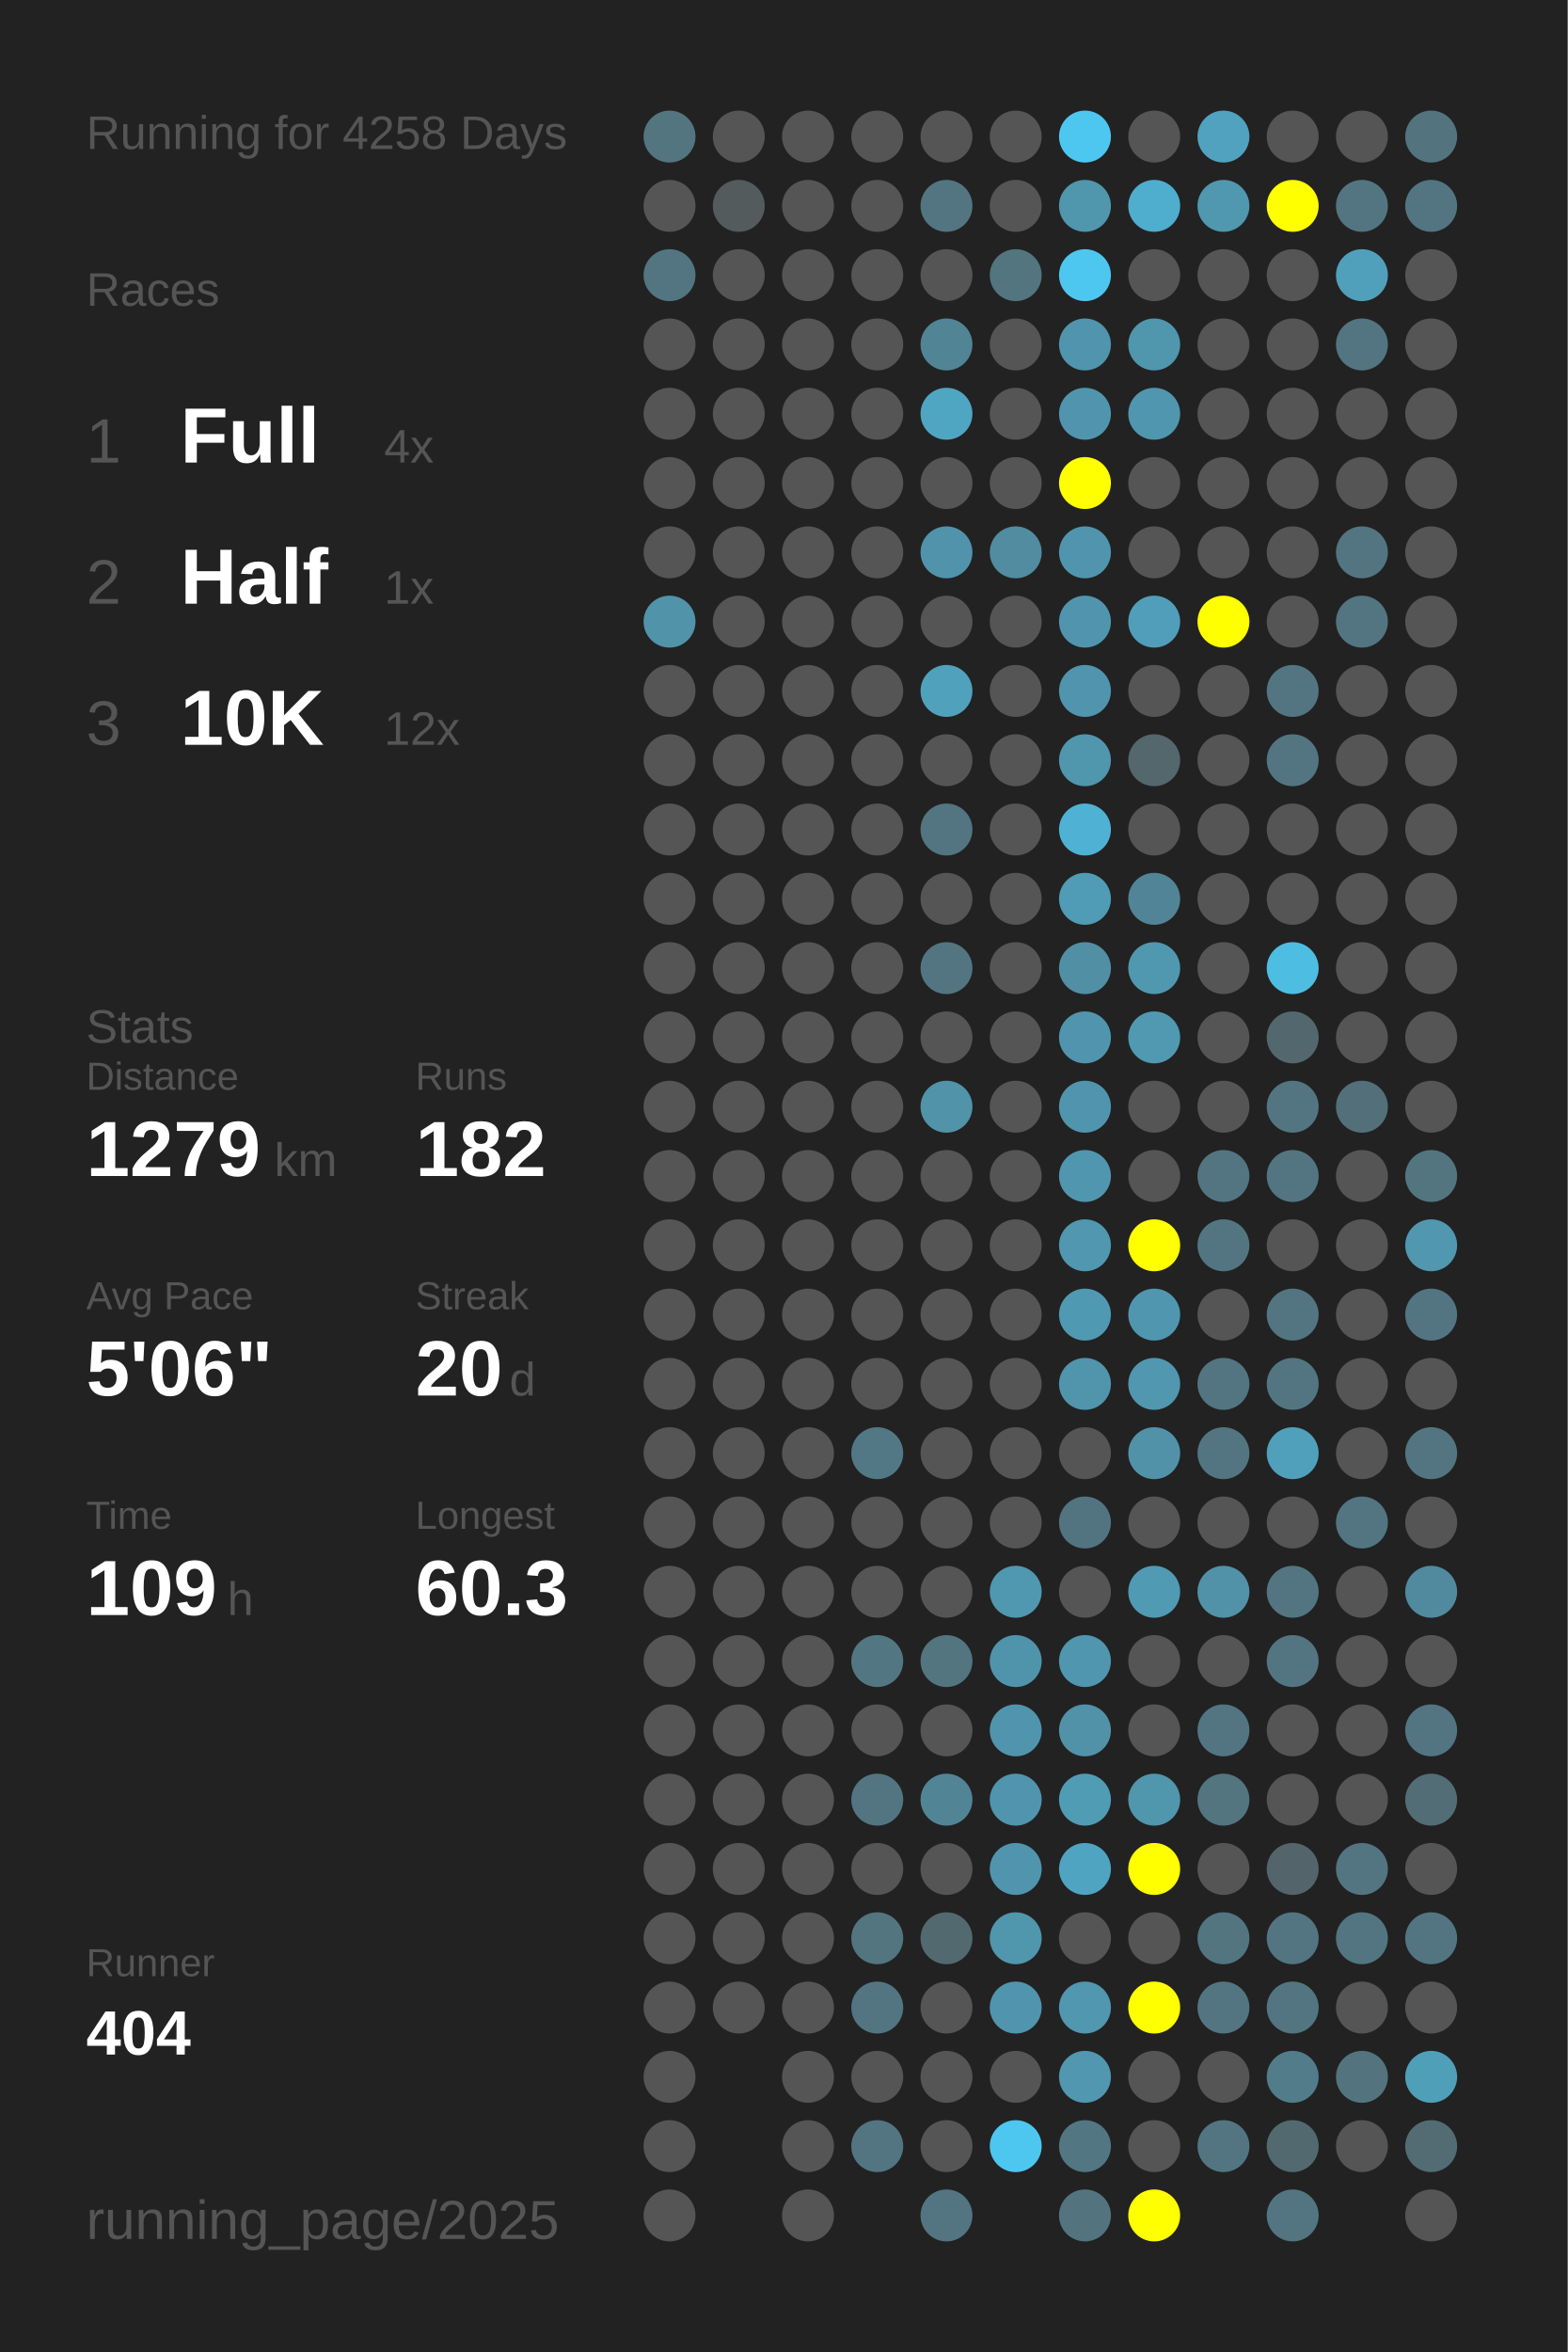
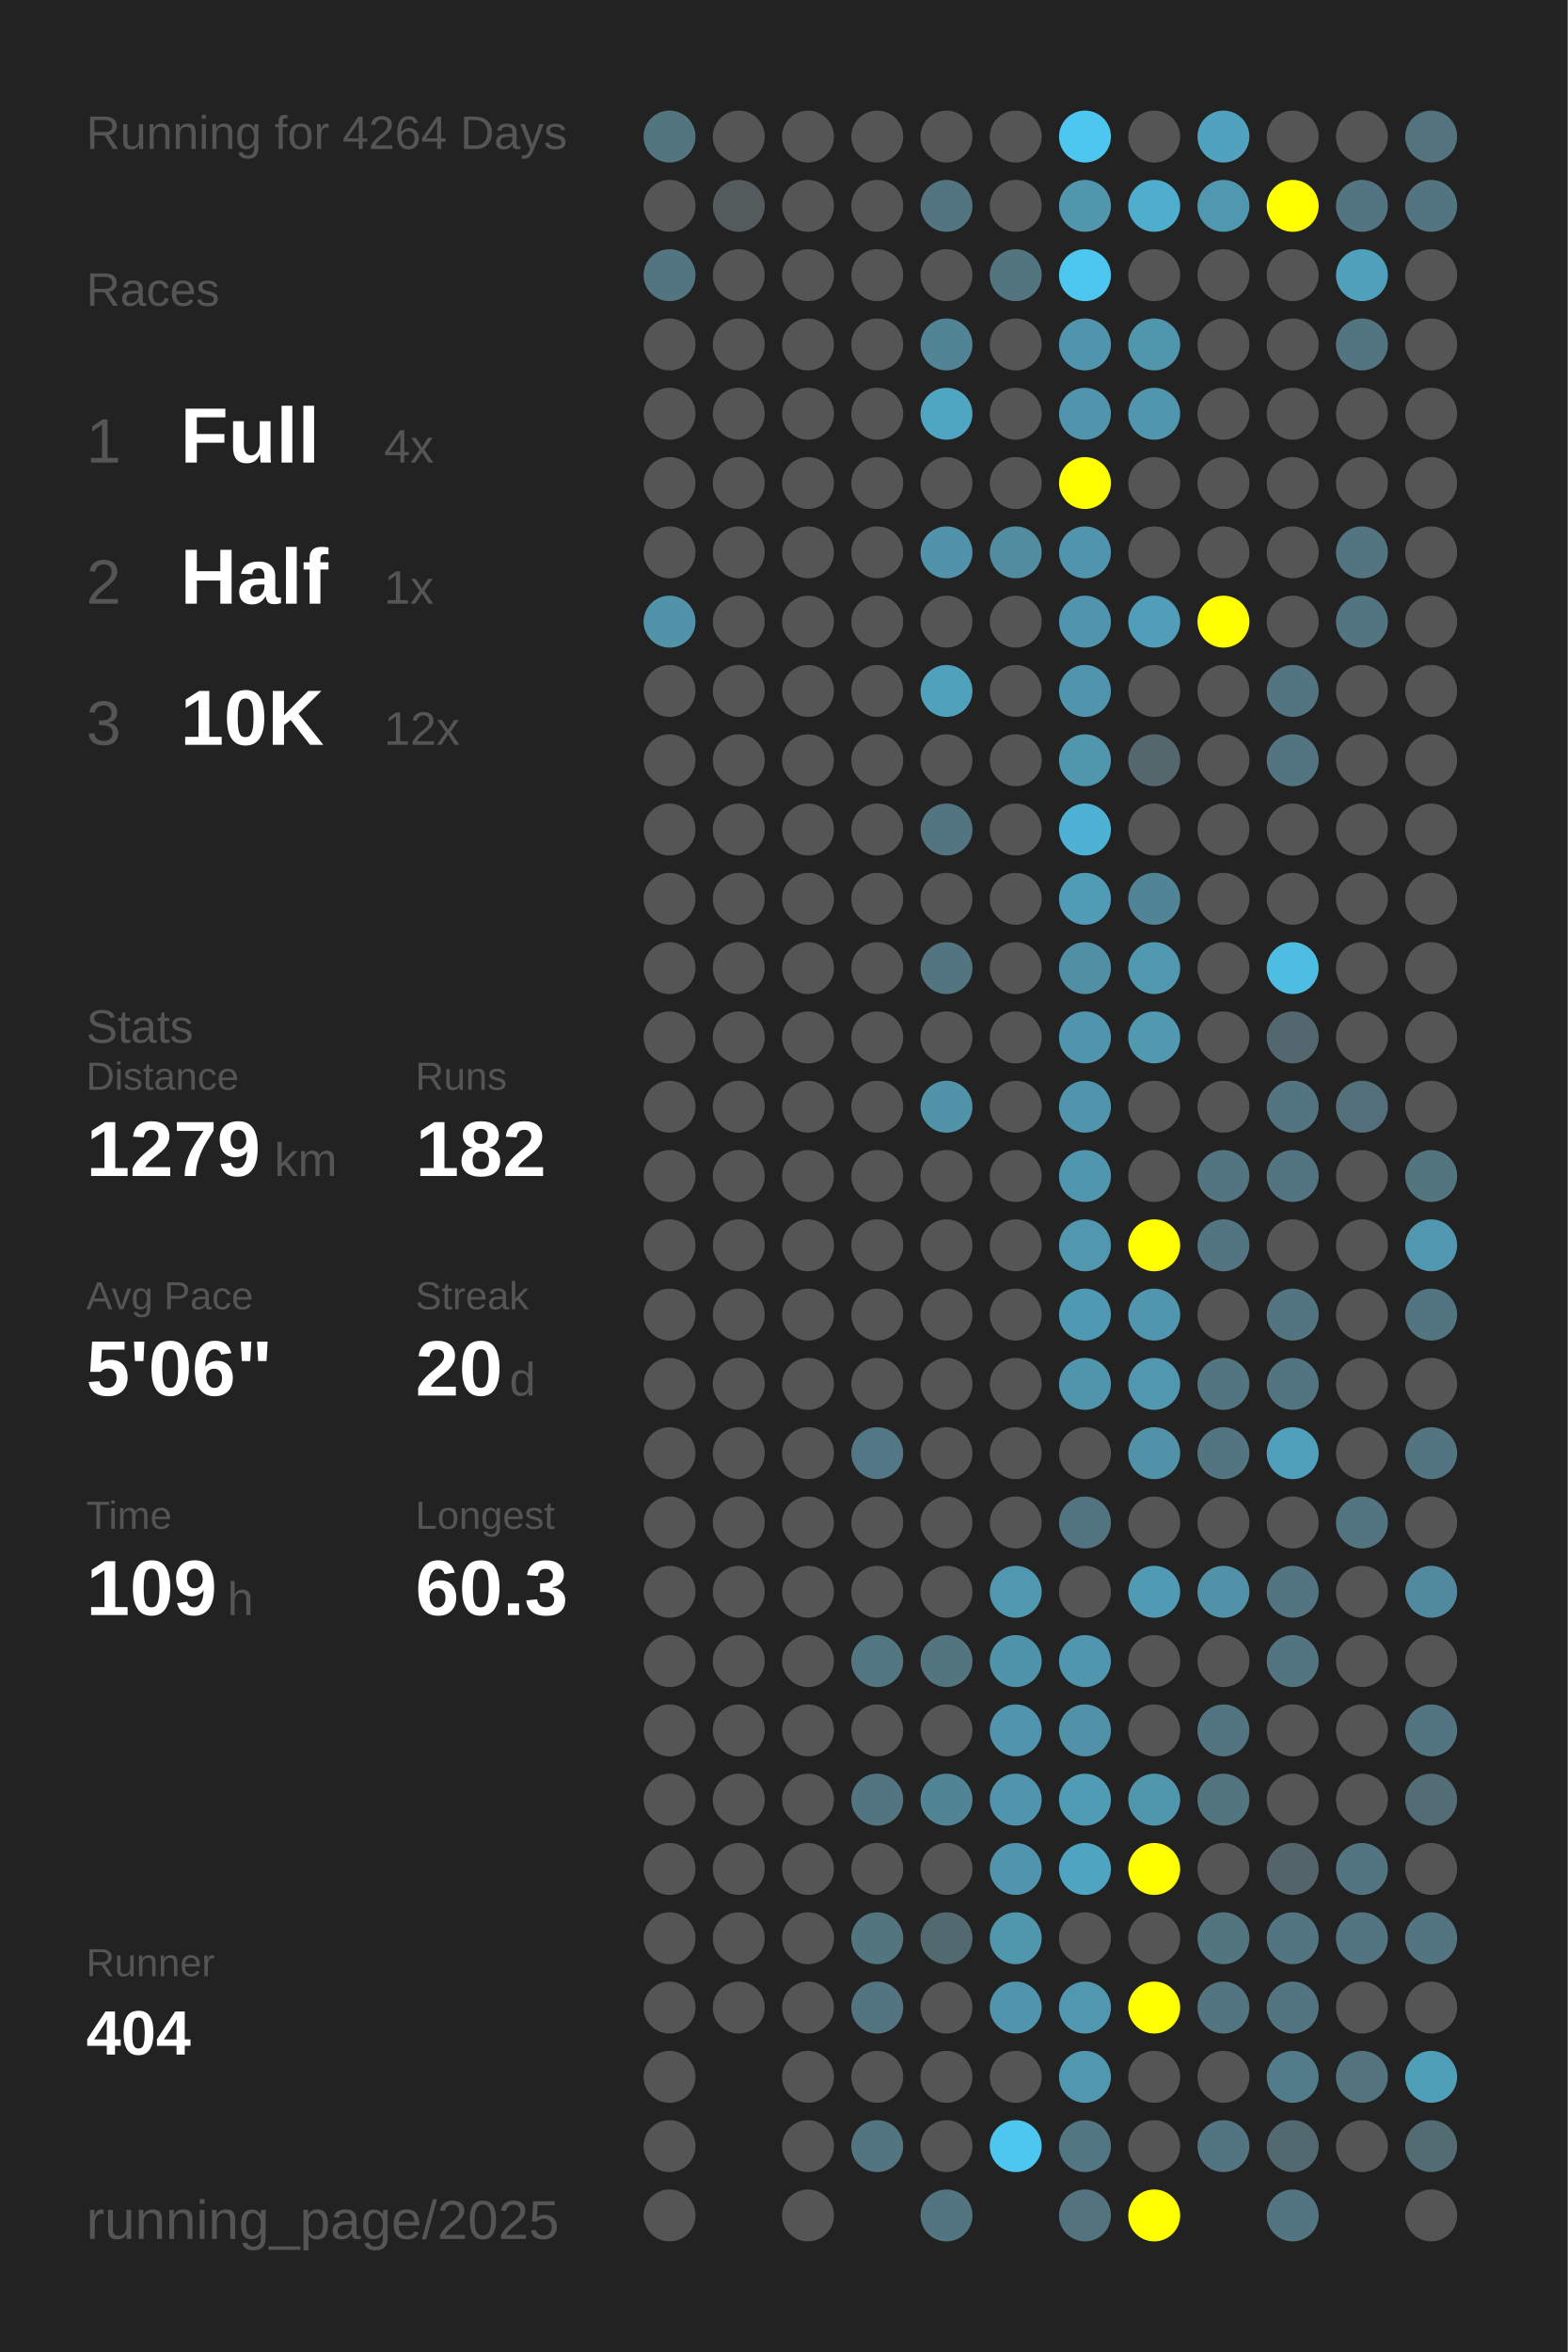
<svg xmlns="http://www.w3.org/2000/svg" baseProfile="full" height="300mm" version="1.1" viewBox="0,0,200,300" width="200mm">
  <defs />
  <rect fill="#222222" height="300" width="200" x="0" y="0" />
-   <text fill="#555555" style="font-size:6px; font-family:Arial;" x="11" y="19">Running for 4258 Days</text>
+   <text fill="#555555" style="font-size:6px; font-family:Arial;" x="11" y="19">Running for 4264 Days</text>
  <text fill="#555555" style="font-size:6px; font-family:Arial;" x="11" y="39">Races</text>
  <text fill="#555555" style="font-size:8px; font-family:Arial;" x="11" y="59">1</text>
  <text fill="#FFFFFF" style="font-size:10px; font-family:Arial; font-weight:bold;" x="23" y="59">Full</text>
  <text fill="#555555" style="font-size:6px; font-family:Arial;" x="49" y="59">4x</text>
  <text fill="#555555" style="font-size:8px; font-family:Arial;" x="11" y="77">2</text>
  <text fill="#FFFFFF" style="font-size:10px; font-family:Arial; font-weight:bold;" x="23" y="77">Half</text>
  <text fill="#555555" style="font-size:6px; font-family:Arial;" x="49" y="77">1x</text>
  <text fill="#555555" style="font-size:8px; font-family:Arial;" x="11" y="95">3</text>
  <text fill="#FFFFFF" style="font-size:10px; font-family:Arial; font-weight:bold;" x="23" y="95">10K</text>
  <text fill="#555555" style="font-size:6px; font-family:Arial;" x="49" y="95">12x</text>
  <text fill="#555555" style="font-size:6px; font-family:Arial;" x="11" y="133">Stats</text>
  <text fill="#555555" style="font-size:5px; font-family:Arial;" x="11" y="139">Distance</text>
  <text fill="#FFFFFF" style="font-size:10px; font-family:Arial; font-weight:bold;" x="11" y="150">1279</text>
  <text fill="#555555" style="font-size:6px; font-family:Arial;" x="35" y="150">km</text>
  <text fill="#555555" style="font-size:5px; font-family:Arial;" x="53" y="139">Runs</text>
  <text fill="#FFFFFF" style="font-size:10px; font-family:Arial; font-weight:bold;" x="53" y="150">182</text>
  <text fill="#555555" style="font-size:5px; font-family:Arial;" x="11" y="167">Avg Pace</text>
  <text fill="#FFFFFF" style="font-size:10px; font-family:Arial; font-weight:bold;" x="11" y="178">5'06"</text>
  <text fill="#555555" style="font-size:5px; font-family:Arial;" x="53" y="167">Streak</text>
  <text fill="#FFFFFF" style="font-size:10px; font-family:Arial; font-weight:bold;" x="53" y="178">20</text>
  <text fill="#555555" style="font-size:6px; font-family:Arial;" x="65" y="178">d</text>
  <text fill="#555555" style="font-size:5px; font-family:Arial;" x="11" y="195">Time</text>
  <text fill="#FFFFFF" style="font-size:10px; font-family:Arial; font-weight:bold;" x="11" y="206">109</text>
  <text fill="#555555" style="font-size:6px; font-family:Arial;" x="29" y="206">h</text>
  <text fill="#555555" style="font-size:5px; font-family:Arial;" x="53" y="195">Longest</text>
  <text fill="#FFFFFF" style="font-size:10px; font-family:Arial; font-weight:bold;" x="53" y="206">60.3</text>
  <text fill="#555555" style="font-size:5px; font-family:Arial;" x="11" y="252.065">Runner</text>
  <text fill="#FFFFFF" style="font-size:8px; font-family:Arial; font-weight:bold;" x="11" y="262.065">404</text>
  <text fill="#555555" style="font-size:7px; font-family:Arial;" x="11" y="285.581">running_page/2025</text>
  <circle cx="85.417" cy="17.419" fill="#527580" r="3.312" />
  <circle cx="85.417" cy="26.258" fill="#555555" r="3.312" />
  <circle cx="85.417" cy="35.097" fill="#527581" r="3.312" />
  <circle cx="85.417" cy="43.935" fill="#555555" r="3.312" />
  <circle cx="85.417" cy="52.774" fill="#555555" r="3.312" />
  <circle cx="85.417" cy="61.613" fill="#555555" r="3.312" />
  <circle cx="85.417" cy="70.452" fill="#555555" r="3.312" />
  <circle cx="85.417" cy="79.29" fill="#5193a9" r="3.312" />
  <circle cx="85.417" cy="88.129" fill="#555555" r="3.312" />
  <circle cx="85.417" cy="96.968" fill="#555555" r="3.312" />
  <circle cx="85.417" cy="105.806" fill="#555555" r="3.312" />
  <circle cx="85.417" cy="114.645" fill="#555555" r="3.312" />
  <circle cx="85.417" cy="123.484" fill="#555555" r="3.312" />
  <circle cx="85.417" cy="132.323" fill="#555555" r="3.312" />
  <circle cx="85.417" cy="141.161" fill="#555555" r="3.312" />
  <circle cx="85.417" cy="150" fill="#555555" r="3.312" />
  <circle cx="85.417" cy="158.839" fill="#555555" r="3.312" />
  <circle cx="85.417" cy="167.677" fill="#555555" r="3.312" />
  <circle cx="85.417" cy="176.516" fill="#555555" r="3.312" />
  <circle cx="85.417" cy="185.355" fill="#555555" r="3.312" />
  <circle cx="85.417" cy="194.194" fill="#555555" r="3.312" />
  <circle cx="85.417" cy="203.032" fill="#555555" r="3.312" />
  <circle cx="85.417" cy="211.871" fill="#555555" r="3.312" />
  <circle cx="85.417" cy="220.71" fill="#555555" r="3.312" />
  <circle cx="85.417" cy="229.548" fill="#555555" r="3.312" />
  <circle cx="85.417" cy="238.387" fill="#555555" r="3.312" />
  <circle cx="85.417" cy="247.226" fill="#555555" r="3.312" />
  <circle cx="85.417" cy="256.065" fill="#555555" r="3.312" />
  <circle cx="85.417" cy="264.903" fill="#555555" r="3.312" />
  <circle cx="85.417" cy="273.742" fill="#555555" r="3.312" />
  <circle cx="85.417" cy="282.581" fill="#555555" r="3.312" />
  <circle cx="94.25" cy="17.419" fill="#555555" r="3.312" />
  <circle cx="94.25" cy="26.258" fill="#545b5d" r="3.312" />
  <circle cx="94.25" cy="35.097" fill="#555555" r="3.312" />
  <circle cx="94.25" cy="43.935" fill="#555555" r="3.312" />
  <circle cx="94.25" cy="52.774" fill="#555555" r="3.312" />
  <circle cx="94.25" cy="61.613" fill="#555555" r="3.312" />
  <circle cx="94.25" cy="70.452" fill="#555555" r="3.312" />
  <circle cx="94.25" cy="79.29" fill="#555555" r="3.312" />
  <circle cx="94.25" cy="88.129" fill="#555555" r="3.312" />
  <circle cx="94.25" cy="96.968" fill="#555555" r="3.312" />
  <circle cx="94.25" cy="105.806" fill="#555555" r="3.312" />
  <circle cx="94.25" cy="114.645" fill="#555555" r="3.312" />
  <circle cx="94.25" cy="123.484" fill="#555555" r="3.312" />
  <circle cx="94.25" cy="132.323" fill="#555555" r="3.312" />
  <circle cx="94.25" cy="141.161" fill="#555555" r="3.312" />
  <circle cx="94.25" cy="150" fill="#555555" r="3.312" />
  <circle cx="94.25" cy="158.839" fill="#555555" r="3.312" />
  <circle cx="94.25" cy="167.677" fill="#555555" r="3.312" />
  <circle cx="94.25" cy="176.516" fill="#555555" r="3.312" />
  <circle cx="94.25" cy="185.355" fill="#555555" r="3.312" />
  <circle cx="94.25" cy="194.194" fill="#555555" r="3.312" />
  <circle cx="94.25" cy="203.032" fill="#555555" r="3.312" />
  <circle cx="94.25" cy="211.871" fill="#555555" r="3.312" />
  <circle cx="94.25" cy="220.71" fill="#555555" r="3.312" />
  <circle cx="94.25" cy="229.548" fill="#555555" r="3.312" />
  <circle cx="94.25" cy="238.387" fill="#555555" r="3.312" />
  <circle cx="94.25" cy="247.226" fill="#555555" r="3.312" />
  <circle cx="94.25" cy="256.065" fill="#555555" r="3.312" />
  <circle cx="103.083" cy="17.419" fill="#555555" r="3.312" />
  <circle cx="103.083" cy="26.258" fill="#555555" r="3.312" />
  <circle cx="103.083" cy="35.097" fill="#555555" r="3.312" />
  <circle cx="103.083" cy="43.935" fill="#555555" r="3.312" />
  <circle cx="103.083" cy="52.774" fill="#555555" r="3.312" />
  <circle cx="103.083" cy="61.613" fill="#555555" r="3.312" />
  <circle cx="103.083" cy="70.452" fill="#555555" r="3.312" />
  <circle cx="103.083" cy="79.29" fill="#555555" r="3.312" />
  <circle cx="103.083" cy="88.129" fill="#555555" r="3.312" />
  <circle cx="103.083" cy="96.968" fill="#555555" r="3.312" />
  <circle cx="103.083" cy="105.806" fill="#555555" r="3.312" />
  <circle cx="103.083" cy="114.645" fill="#555555" r="3.312" />
  <circle cx="103.083" cy="123.484" fill="#555555" r="3.312" />
  <circle cx="103.083" cy="132.323" fill="#555555" r="3.312" />
  <circle cx="103.083" cy="141.161" fill="#555555" r="3.312" />
  <circle cx="103.083" cy="150" fill="#555555" r="3.312" />
  <circle cx="103.083" cy="158.839" fill="#555555" r="3.312" />
  <circle cx="103.083" cy="167.677" fill="#555555" r="3.312" />
  <circle cx="103.083" cy="176.516" fill="#555555" r="3.312" />
  <circle cx="103.083" cy="185.355" fill="#555555" r="3.312" />
  <circle cx="103.083" cy="194.194" fill="#555555" r="3.312" />
  <circle cx="103.083" cy="203.032" fill="#555555" r="3.312" />
  <circle cx="103.083" cy="211.871" fill="#555555" r="3.312" />
  <circle cx="103.083" cy="220.71" fill="#555555" r="3.312" />
  <circle cx="103.083" cy="229.548" fill="#555555" r="3.312" />
  <circle cx="103.083" cy="238.387" fill="#555555" r="3.312" />
  <circle cx="103.083" cy="247.226" fill="#555555" r="3.312" />
  <circle cx="103.083" cy="256.065" fill="#555555" r="3.312" />
  <circle cx="103.083" cy="264.903" fill="#555555" r="3.312" />
  <circle cx="103.083" cy="273.742" fill="#555555" r="3.312" />
  <circle cx="103.083" cy="282.581" fill="#555555" r="3.312" />
  <circle cx="111.917" cy="17.419" fill="#555555" r="3.312" />
  <circle cx="111.917" cy="26.258" fill="#555555" r="3.312" />
  <circle cx="111.917" cy="35.097" fill="#555555" r="3.312" />
  <circle cx="111.917" cy="43.935" fill="#555555" r="3.312" />
  <circle cx="111.917" cy="52.774" fill="#555555" r="3.312" />
  <circle cx="111.917" cy="61.613" fill="#555555" r="3.312" />
  <circle cx="111.917" cy="70.452" fill="#555555" r="3.312" />
  <circle cx="111.917" cy="79.29" fill="#555555" r="3.312" />
  <circle cx="111.917" cy="88.129" fill="#555555" r="3.312" />
  <circle cx="111.917" cy="96.968" fill="#555555" r="3.312" />
  <circle cx="111.917" cy="105.806" fill="#555555" r="3.312" />
  <circle cx="111.917" cy="114.645" fill="#555555" r="3.312" />
  <circle cx="111.917" cy="123.484" fill="#555555" r="3.312" />
  <circle cx="111.917" cy="132.323" fill="#555555" r="3.312" />
  <circle cx="111.917" cy="141.161" fill="#555555" r="3.312" />
  <circle cx="111.917" cy="150" fill="#555555" r="3.312" />
  <circle cx="111.917" cy="158.839" fill="#555555" r="3.312" />
  <circle cx="111.917" cy="167.677" fill="#555555" r="3.312" />
  <circle cx="111.917" cy="176.516" fill="#555555" r="3.312" />
  <circle cx="111.917" cy="185.355" fill="#527885" r="3.312" />
  <circle cx="111.917" cy="194.194" fill="#555555" r="3.312" />
  <circle cx="111.917" cy="203.032" fill="#555555" r="3.312" />
  <circle cx="111.917" cy="211.871" fill="#527783" r="3.312" />
  <circle cx="111.917" cy="220.71" fill="#555555" r="3.312" />
  <circle cx="111.917" cy="229.548" fill="#527581" r="3.312" />
  <circle cx="111.917" cy="238.387" fill="#555555" r="3.312" />
  <circle cx="111.917" cy="247.226" fill="#527580" r="3.312" />
  <circle cx="111.917" cy="256.065" fill="#527581" r="3.312" />
  <circle cx="111.917" cy="264.903" fill="#555555" r="3.312" />
  <circle cx="111.917" cy="273.742" fill="#527581" r="3.312" />
  <circle cx="120.75" cy="17.419" fill="#555555" r="3.312" />
  <circle cx="120.75" cy="26.258" fill="#527581" r="3.312" />
  <circle cx="120.75" cy="35.097" fill="#555555" r="3.312" />
  <circle cx="120.75" cy="43.935" fill="#518495" r="3.312" />
  <circle cx="120.75" cy="52.774" fill="#4fa6c3" r="3.312" />
  <circle cx="120.75" cy="61.613" fill="#555555" r="3.312" />
  <circle cx="120.75" cy="70.452" fill="#5093aa" r="3.312" />
  <circle cx="120.75" cy="79.29" fill="#555555" r="3.312" />
  <circle cx="120.75" cy="88.129" fill="#50a1bc" r="3.312" />
  <circle cx="120.75" cy="96.968" fill="#555555" r="3.312" />
  <circle cx="120.75" cy="105.806" fill="#527581" r="3.312" />
  <circle cx="120.75" cy="114.645" fill="#555555" r="3.312" />
  <circle cx="120.75" cy="123.484" fill="#527581" r="3.312" />
  <circle cx="120.75" cy="132.323" fill="#555555" r="3.312" />
  <circle cx="120.75" cy="141.161" fill="#5193a9" r="3.312" />
  <circle cx="120.75" cy="150" fill="#555555" r="3.312" />
  <circle cx="120.75" cy="158.839" fill="#555555" r="3.312" />
  <circle cx="120.75" cy="167.677" fill="#555555" r="3.312" />
  <circle cx="120.75" cy="176.516" fill="#555555" r="3.312" />
  <circle cx="120.75" cy="185.355" fill="#555555" r="3.312" />
  <circle cx="120.75" cy="194.194" fill="#555555" r="3.312" />
  <circle cx="120.75" cy="203.032" fill="#555555" r="3.312" />
  <circle cx="120.75" cy="211.871" fill="#527580" r="3.312" />
  <circle cx="120.75" cy="220.71" fill="#555555" r="3.312" />
  <circle cx="120.75" cy="229.548" fill="#518596" r="3.312" />
  <circle cx="120.75" cy="238.387" fill="#555555" r="3.312" />
  <circle cx="120.75" cy="247.226" fill="#536970" r="3.312" />
  <circle cx="120.75" cy="256.065" fill="#555555" r="3.312" />
  <circle cx="120.75" cy="264.903" fill="#555555" r="3.312" />
  <circle cx="120.75" cy="273.742" fill="#555555" r="3.312" />
  <circle cx="120.75" cy="282.581" fill="#527581" r="3.312" />
  <circle cx="129.583" cy="17.419" fill="#555555" r="3.312" />
  <circle cx="129.583" cy="26.258" fill="#555555" r="3.312" />
  <circle cx="129.583" cy="35.097" fill="#527580" r="3.312" />
  <circle cx="129.583" cy="43.935" fill="#555555" r="3.312" />
  <circle cx="129.583" cy="52.774" fill="#555555" r="3.312" />
  <circle cx="129.583" cy="61.613" fill="#555555" r="3.312" />
  <circle cx="129.583" cy="70.452" fill="#518ca0" r="3.312" />
  <circle cx="129.583" cy="79.29" fill="#555555" r="3.312" />
  <circle cx="129.583" cy="88.129" fill="#555555" r="3.312" />
  <circle cx="129.583" cy="96.968" fill="#555555" r="3.312" />
  <circle cx="129.583" cy="105.806" fill="#555555" r="3.312" />
  <circle cx="129.583" cy="114.645" fill="#555555" r="3.312" />
  <circle cx="129.583" cy="123.484" fill="#555555" r="3.312" />
  <circle cx="129.583" cy="132.323" fill="#555555" r="3.312" />
  <circle cx="129.583" cy="141.161" fill="#555555" r="3.312" />
  <circle cx="129.583" cy="150" fill="#555555" r="3.312" />
  <circle cx="129.583" cy="158.839" fill="#555555" r="3.312" />
  <circle cx="129.583" cy="167.677" fill="#555555" r="3.312" />
  <circle cx="129.583" cy="176.516" fill="#555555" r="3.312" />
  <circle cx="129.583" cy="185.355" fill="#555555" r="3.312" />
  <circle cx="129.583" cy="194.194" fill="#555555" r="3.312" />
  <circle cx="129.583" cy="203.032" fill="#5098b0" r="3.312" />
  <circle cx="129.583" cy="211.871" fill="#5094ab" r="3.312" />
  <circle cx="129.583" cy="220.71" fill="#5095ad" r="3.312" />
  <circle cx="129.583" cy="229.548" fill="#5095ad" r="3.312" />
  <circle cx="129.583" cy="238.387" fill="#5095ad" r="3.312" />
  <circle cx="129.583" cy="247.226" fill="#5096ad" r="3.312" />
  <circle cx="129.583" cy="256.065" fill="#5095ad" r="3.312" />
  <circle cx="129.583" cy="264.903" fill="#555555" r="3.312" />
  <circle cx="129.583" cy="273.742" fill="#4dc7f0" r="3.312" />
  <circle cx="138.417" cy="17.419" fill="#4dc7f0" r="3.312" />
  <circle cx="138.417" cy="26.258" fill="#5096ad" r="3.312" />
  <circle cx="138.417" cy="35.097" fill="#4dc7f0" r="3.312" />
  <circle cx="138.417" cy="43.935" fill="#5095ad" r="3.312" />
  <circle cx="138.417" cy="52.774" fill="#5095ad" r="3.312" />
  <circle cx="138.417" cy="61.613" fill="#FFFF00" r="3.312" />
  <circle cx="138.417" cy="70.452" fill="#5095ad" r="3.312" />
  <circle cx="138.417" cy="79.29" fill="#5095ad" r="3.312" />
  <circle cx="138.417" cy="88.129" fill="#5095ad" r="3.312" />
  <circle cx="138.417" cy="96.968" fill="#5096ad" r="3.312" />
  <circle cx="138.417" cy="105.806" fill="#4fb2d4" r="3.312" />
  <circle cx="138.417" cy="114.645" fill="#509bb5" r="3.312" />
  <circle cx="138.417" cy="123.484" fill="#518fa5" r="3.312" />
  <circle cx="138.417" cy="132.323" fill="#5095ad" r="3.312" />
  <circle cx="138.417" cy="141.161" fill="#5095ad" r="3.312" />
  <circle cx="138.417" cy="150" fill="#5096ae" r="3.312" />
  <circle cx="138.417" cy="158.839" fill="#5097af" r="3.312" />
  <circle cx="138.417" cy="167.677" fill="#5099b2" r="3.312" />
  <circle cx="138.417" cy="176.516" fill="#5095ac" r="3.312" />
  <circle cx="138.417" cy="185.355" fill="#555555" r="3.312" />
  <circle cx="138.417" cy="194.194" fill="#527480" r="3.312" />
  <circle cx="138.417" cy="203.032" fill="#555555" r="3.312" />
  <circle cx="138.417" cy="211.871" fill="#5096ae" r="3.312" />
  <circle cx="138.417" cy="220.71" fill="#5192a8" r="3.312" />
  <circle cx="138.417" cy="229.548" fill="#509cb5" r="3.312" />
  <circle cx="138.417" cy="238.387" fill="#4fa4c1" r="3.312" />
  <circle cx="138.417" cy="247.226" fill="#555555" r="3.312" />
  <circle cx="138.417" cy="256.065" fill="#5097af" r="3.312" />
  <circle cx="138.417" cy="264.903" fill="#5097af" r="3.312" />
  <circle cx="138.417" cy="273.742" fill="#527682" r="3.312" />
  <circle cx="138.417" cy="282.581" fill="#53747f" r="3.312" />
  <circle cx="147.25" cy="17.419" fill="#555555" r="3.312" />
  <circle cx="147.25" cy="26.258" fill="#4fadcd" r="3.312" />
  <circle cx="147.25" cy="35.097" fill="#555555" r="3.312" />
  <circle cx="147.25" cy="43.935" fill="#5096ad" r="3.312" />
  <circle cx="147.25" cy="52.774" fill="#5096ae" r="3.312" />
  <circle cx="147.25" cy="61.613" fill="#555555" r="3.312" />
  <circle cx="147.25" cy="70.452" fill="#555555" r="3.312" />
  <circle cx="147.25" cy="79.29" fill="#509eb9" r="3.312" />
  <circle cx="147.25" cy="88.129" fill="#555555" r="3.312" />
  <circle cx="147.25" cy="96.968" fill="#53676d" r="3.312" />
  <circle cx="147.25" cy="105.806" fill="#555555" r="3.312" />
  <circle cx="147.25" cy="114.645" fill="#518496" r="3.312" />
  <circle cx="147.25" cy="123.484" fill="#5098b0" r="3.312" />
  <circle cx="147.25" cy="132.323" fill="#5099b1" r="3.312" />
  <circle cx="147.25" cy="141.161" fill="#555555" r="3.312" />
  <circle cx="147.25" cy="150" fill="#555555" r="3.312" />
  <circle cx="147.25" cy="158.839" fill="#FFFF00" r="3.312" />
  <circle cx="147.25" cy="167.677" fill="#5096ae" r="3.312" />
  <circle cx="147.25" cy="176.516" fill="#5097af" r="3.312" />
  <circle cx="147.25" cy="185.355" fill="#5192a9" r="3.312" />
  <circle cx="147.25" cy="194.194" fill="#555555" r="3.312" />
  <circle cx="147.25" cy="203.032" fill="#509ab3" r="3.312" />
  <circle cx="147.25" cy="211.871" fill="#555555" r="3.312" />
  <circle cx="147.25" cy="220.71" fill="#555555" r="3.312" />
  <circle cx="147.25" cy="229.548" fill="#5096ad" r="3.312" />
  <circle cx="147.25" cy="238.387" fill="#FFFF00" r="3.312" />
  <circle cx="147.25" cy="247.226" fill="#555555" r="3.312" />
  <circle cx="147.25" cy="256.065" fill="#FFFF00" r="3.312" />
  <circle cx="147.25" cy="264.903" fill="#555555" r="3.312" />
  <circle cx="147.25" cy="273.742" fill="#555555" r="3.312" />
  <circle cx="147.25" cy="282.581" fill="#FFFF00" r="3.312" />
  <circle cx="156.083" cy="17.419" fill="#50a2be" r="3.312" />
  <circle cx="156.083" cy="26.258" fill="#5097b0" r="3.312" />
  <circle cx="156.083" cy="35.097" fill="#555555" r="3.312" />
  <circle cx="156.083" cy="43.935" fill="#555555" r="3.312" />
  <circle cx="156.083" cy="52.774" fill="#555555" r="3.312" />
  <circle cx="156.083" cy="61.613" fill="#555555" r="3.312" />
  <circle cx="156.083" cy="70.452" fill="#555555" r="3.312" />
  <circle cx="156.083" cy="79.29" fill="#FFFF00" r="3.312" />
  <circle cx="156.083" cy="88.129" fill="#555555" r="3.312" />
  <circle cx="156.083" cy="96.968" fill="#555555" r="3.312" />
  <circle cx="156.083" cy="105.806" fill="#555555" r="3.312" />
  <circle cx="156.083" cy="114.645" fill="#555555" r="3.312" />
  <circle cx="156.083" cy="123.484" fill="#555555" r="3.312" />
  <circle cx="156.083" cy="132.323" fill="#555555" r="3.312" />
  <circle cx="156.083" cy="141.161" fill="#555555" r="3.312" />
  <circle cx="156.083" cy="150" fill="#527581" r="3.312" />
  <circle cx="156.083" cy="158.839" fill="#527581" r="3.312" />
  <circle cx="156.083" cy="167.677" fill="#555555" r="3.312" />
  <circle cx="156.083" cy="176.516" fill="#527581" r="3.312" />
  <circle cx="156.083" cy="185.355" fill="#527581" r="3.312" />
  <circle cx="156.083" cy="194.194" fill="#555555" r="3.312" />
  <circle cx="156.083" cy="203.032" fill="#5192a8" r="3.312" />
  <circle cx="156.083" cy="211.871" fill="#555555" r="3.312" />
  <circle cx="156.083" cy="220.71" fill="#527581" r="3.312" />
  <circle cx="156.083" cy="229.548" fill="#527580" r="3.312" />
  <circle cx="156.083" cy="238.387" fill="#555555" r="3.312" />
  <circle cx="156.083" cy="247.226" fill="#527580" r="3.312" />
  <circle cx="156.083" cy="256.065" fill="#527581" r="3.312" />
  <circle cx="156.083" cy="264.903" fill="#555555" r="3.312" />
  <circle cx="156.083" cy="273.742" fill="#527581" r="3.312" />
  <circle cx="164.917" cy="17.419" fill="#555555" r="3.312" />
  <circle cx="164.917" cy="26.258" fill="#FFFF00" r="3.312" />
  <circle cx="164.917" cy="35.097" fill="#555555" r="3.312" />
  <circle cx="164.917" cy="43.935" fill="#555555" r="3.312" />
  <circle cx="164.917" cy="52.774" fill="#555555" r="3.312" />
  <circle cx="164.917" cy="61.613" fill="#555555" r="3.312" />
  <circle cx="164.917" cy="70.452" fill="#555555" r="3.312" />
  <circle cx="164.917" cy="79.29" fill="#555555" r="3.312" />
  <circle cx="164.917" cy="88.129" fill="#527581" r="3.312" />
  <circle cx="164.917" cy="96.968" fill="#527581" r="3.312" />
  <circle cx="164.917" cy="105.806" fill="#555555" r="3.312" />
  <circle cx="164.917" cy="114.645" fill="#555555" r="3.312" />
  <circle cx="164.917" cy="123.484" fill="#4ebde2" r="3.312" />
  <circle cx="164.917" cy="132.323" fill="#53676e" r="3.312" />
  <circle cx="164.917" cy="141.161" fill="#527581" r="3.312" />
  <circle cx="164.917" cy="150" fill="#527581" r="3.312" />
  <circle cx="164.917" cy="158.839" fill="#555555" r="3.312" />
  <circle cx="164.917" cy="167.677" fill="#527581" r="3.312" />
  <circle cx="164.917" cy="176.516" fill="#527581" r="3.312" />
  <circle cx="164.917" cy="185.355" fill="#50a0bb" r="3.312" />
  <circle cx="164.917" cy="194.194" fill="#555555" r="3.312" />
  <circle cx="164.917" cy="203.032" fill="#527581" r="3.312" />
  <circle cx="164.917" cy="211.871" fill="#527581" r="3.312" />
  <circle cx="164.917" cy="220.71" fill="#555555" r="3.312" />
  <circle cx="164.917" cy="229.548" fill="#555555" r="3.312" />
  <circle cx="164.917" cy="238.387" fill="#53656b" r="3.312" />
  <circle cx="164.917" cy="247.226" fill="#527581" r="3.312" />
  <circle cx="164.917" cy="256.065" fill="#527581" r="3.312" />
  <circle cx="164.917" cy="264.903" fill="#527c8a" r="3.312" />
  <circle cx="164.917" cy="273.742" fill="#536970" r="3.312" />
  <circle cx="164.917" cy="282.581" fill="#527581" r="3.312" />
  <circle cx="173.75" cy="17.419" fill="#555555" r="3.312" />
  <circle cx="173.75" cy="26.258" fill="#527581" r="3.312" />
  <circle cx="173.75" cy="35.097" fill="#50a0bb" r="3.312" />
  <circle cx="173.75" cy="43.935" fill="#527581" r="3.312" />
  <circle cx="173.75" cy="52.774" fill="#555555" r="3.312" />
  <circle cx="173.75" cy="61.613" fill="#555555" r="3.312" />
  <circle cx="173.75" cy="70.452" fill="#527581" r="3.312" />
  <circle cx="173.75" cy="79.29" fill="#527581" r="3.312" />
  <circle cx="173.75" cy="88.129" fill="#555555" r="3.312" />
  <circle cx="173.75" cy="96.968" fill="#555555" r="3.312" />
  <circle cx="173.75" cy="105.806" fill="#555555" r="3.312" />
  <circle cx="173.75" cy="114.645" fill="#555555" r="3.312" />
  <circle cx="173.75" cy="123.484" fill="#555555" r="3.312" />
  <circle cx="173.75" cy="132.323" fill="#555555" r="3.312" />
  <circle cx="173.75" cy="141.161" fill="#53707a" r="3.312" />
  <circle cx="173.75" cy="150" fill="#555555" r="3.312" />
  <circle cx="173.75" cy="158.839" fill="#555555" r="3.312" />
  <circle cx="173.75" cy="167.677" fill="#555555" r="3.312" />
  <circle cx="173.75" cy="176.516" fill="#555555" r="3.312" />
  <circle cx="173.75" cy="185.355" fill="#555555" r="3.312" />
  <circle cx="173.75" cy="194.194" fill="#527581" r="3.312" />
  <circle cx="173.75" cy="203.032" fill="#555555" r="3.312" />
  <circle cx="173.75" cy="211.871" fill="#555555" r="3.312" />
  <circle cx="173.75" cy="220.71" fill="#555555" r="3.312" />
  <circle cx="173.75" cy="229.548" fill="#555555" r="3.312" />
  <circle cx="173.75" cy="238.387" fill="#527581" r="3.312" />
  <circle cx="173.75" cy="247.226" fill="#527581" r="3.312" />
  <circle cx="173.75" cy="256.065" fill="#555555" r="3.312" />
  <circle cx="173.75" cy="264.903" fill="#53747f" r="3.312" />
  <circle cx="173.75" cy="273.742" fill="#555555" r="3.312" />
  <circle cx="182.583" cy="17.419" fill="#53747f" r="3.312" />
  <circle cx="182.583" cy="26.258" fill="#527581" r="3.312" />
  <circle cx="182.583" cy="35.097" fill="#555555" r="3.312" />
  <circle cx="182.583" cy="43.935" fill="#555555" r="3.312" />
  <circle cx="182.583" cy="52.774" fill="#555555" r="3.312" />
  <circle cx="182.583" cy="61.613" fill="#555555" r="3.312" />
  <circle cx="182.583" cy="70.452" fill="#555555" r="3.312" />
  <circle cx="182.583" cy="79.29" fill="#555555" r="3.312" />
  <circle cx="182.583" cy="88.129" fill="#555555" r="3.312" />
  <circle cx="182.583" cy="96.968" fill="#555555" r="3.312" />
  <circle cx="182.583" cy="105.806" fill="#555555" r="3.312" />
  <circle cx="182.583" cy="114.645" fill="#555555" r="3.312" />
  <circle cx="182.583" cy="123.484" fill="#555555" r="3.312" />
  <circle cx="182.583" cy="132.323" fill="#555555" r="3.312" />
  <circle cx="182.583" cy="141.161" fill="#555555" r="3.312" />
  <circle cx="182.583" cy="150" fill="#527580" r="3.312" />
  <circle cx="182.583" cy="158.839" fill="#5097af" r="3.312" />
  <circle cx="182.583" cy="167.677" fill="#527581" r="3.312" />
  <circle cx="182.583" cy="176.516" fill="#555555" r="3.312" />
  <circle cx="182.583" cy="185.355" fill="#527581" r="3.312" />
  <circle cx="182.583" cy="194.194" fill="#555555" r="3.312" />
  <circle cx="182.583" cy="203.032" fill="#518a9e" r="3.312" />
  <circle cx="182.583" cy="211.871" fill="#555555" r="3.312" />
  <circle cx="182.583" cy="220.71" fill="#527581" r="3.312" />
  <circle cx="182.583" cy="229.548" fill="#536d76" r="3.312" />
  <circle cx="182.583" cy="238.387" fill="#555555" r="3.312" />
  <circle cx="182.583" cy="247.226" fill="#527581" r="3.312" />
  <circle cx="182.583" cy="256.065" fill="#555555" r="3.312" />
  <circle cx="182.583" cy="264.903" fill="#509fb9" r="3.312" />
  <circle cx="182.583" cy="273.742" fill="#536c74" r="3.312" />
  <circle cx="182.583" cy="282.581" fill="#555555" r="3.312" />
</svg>
